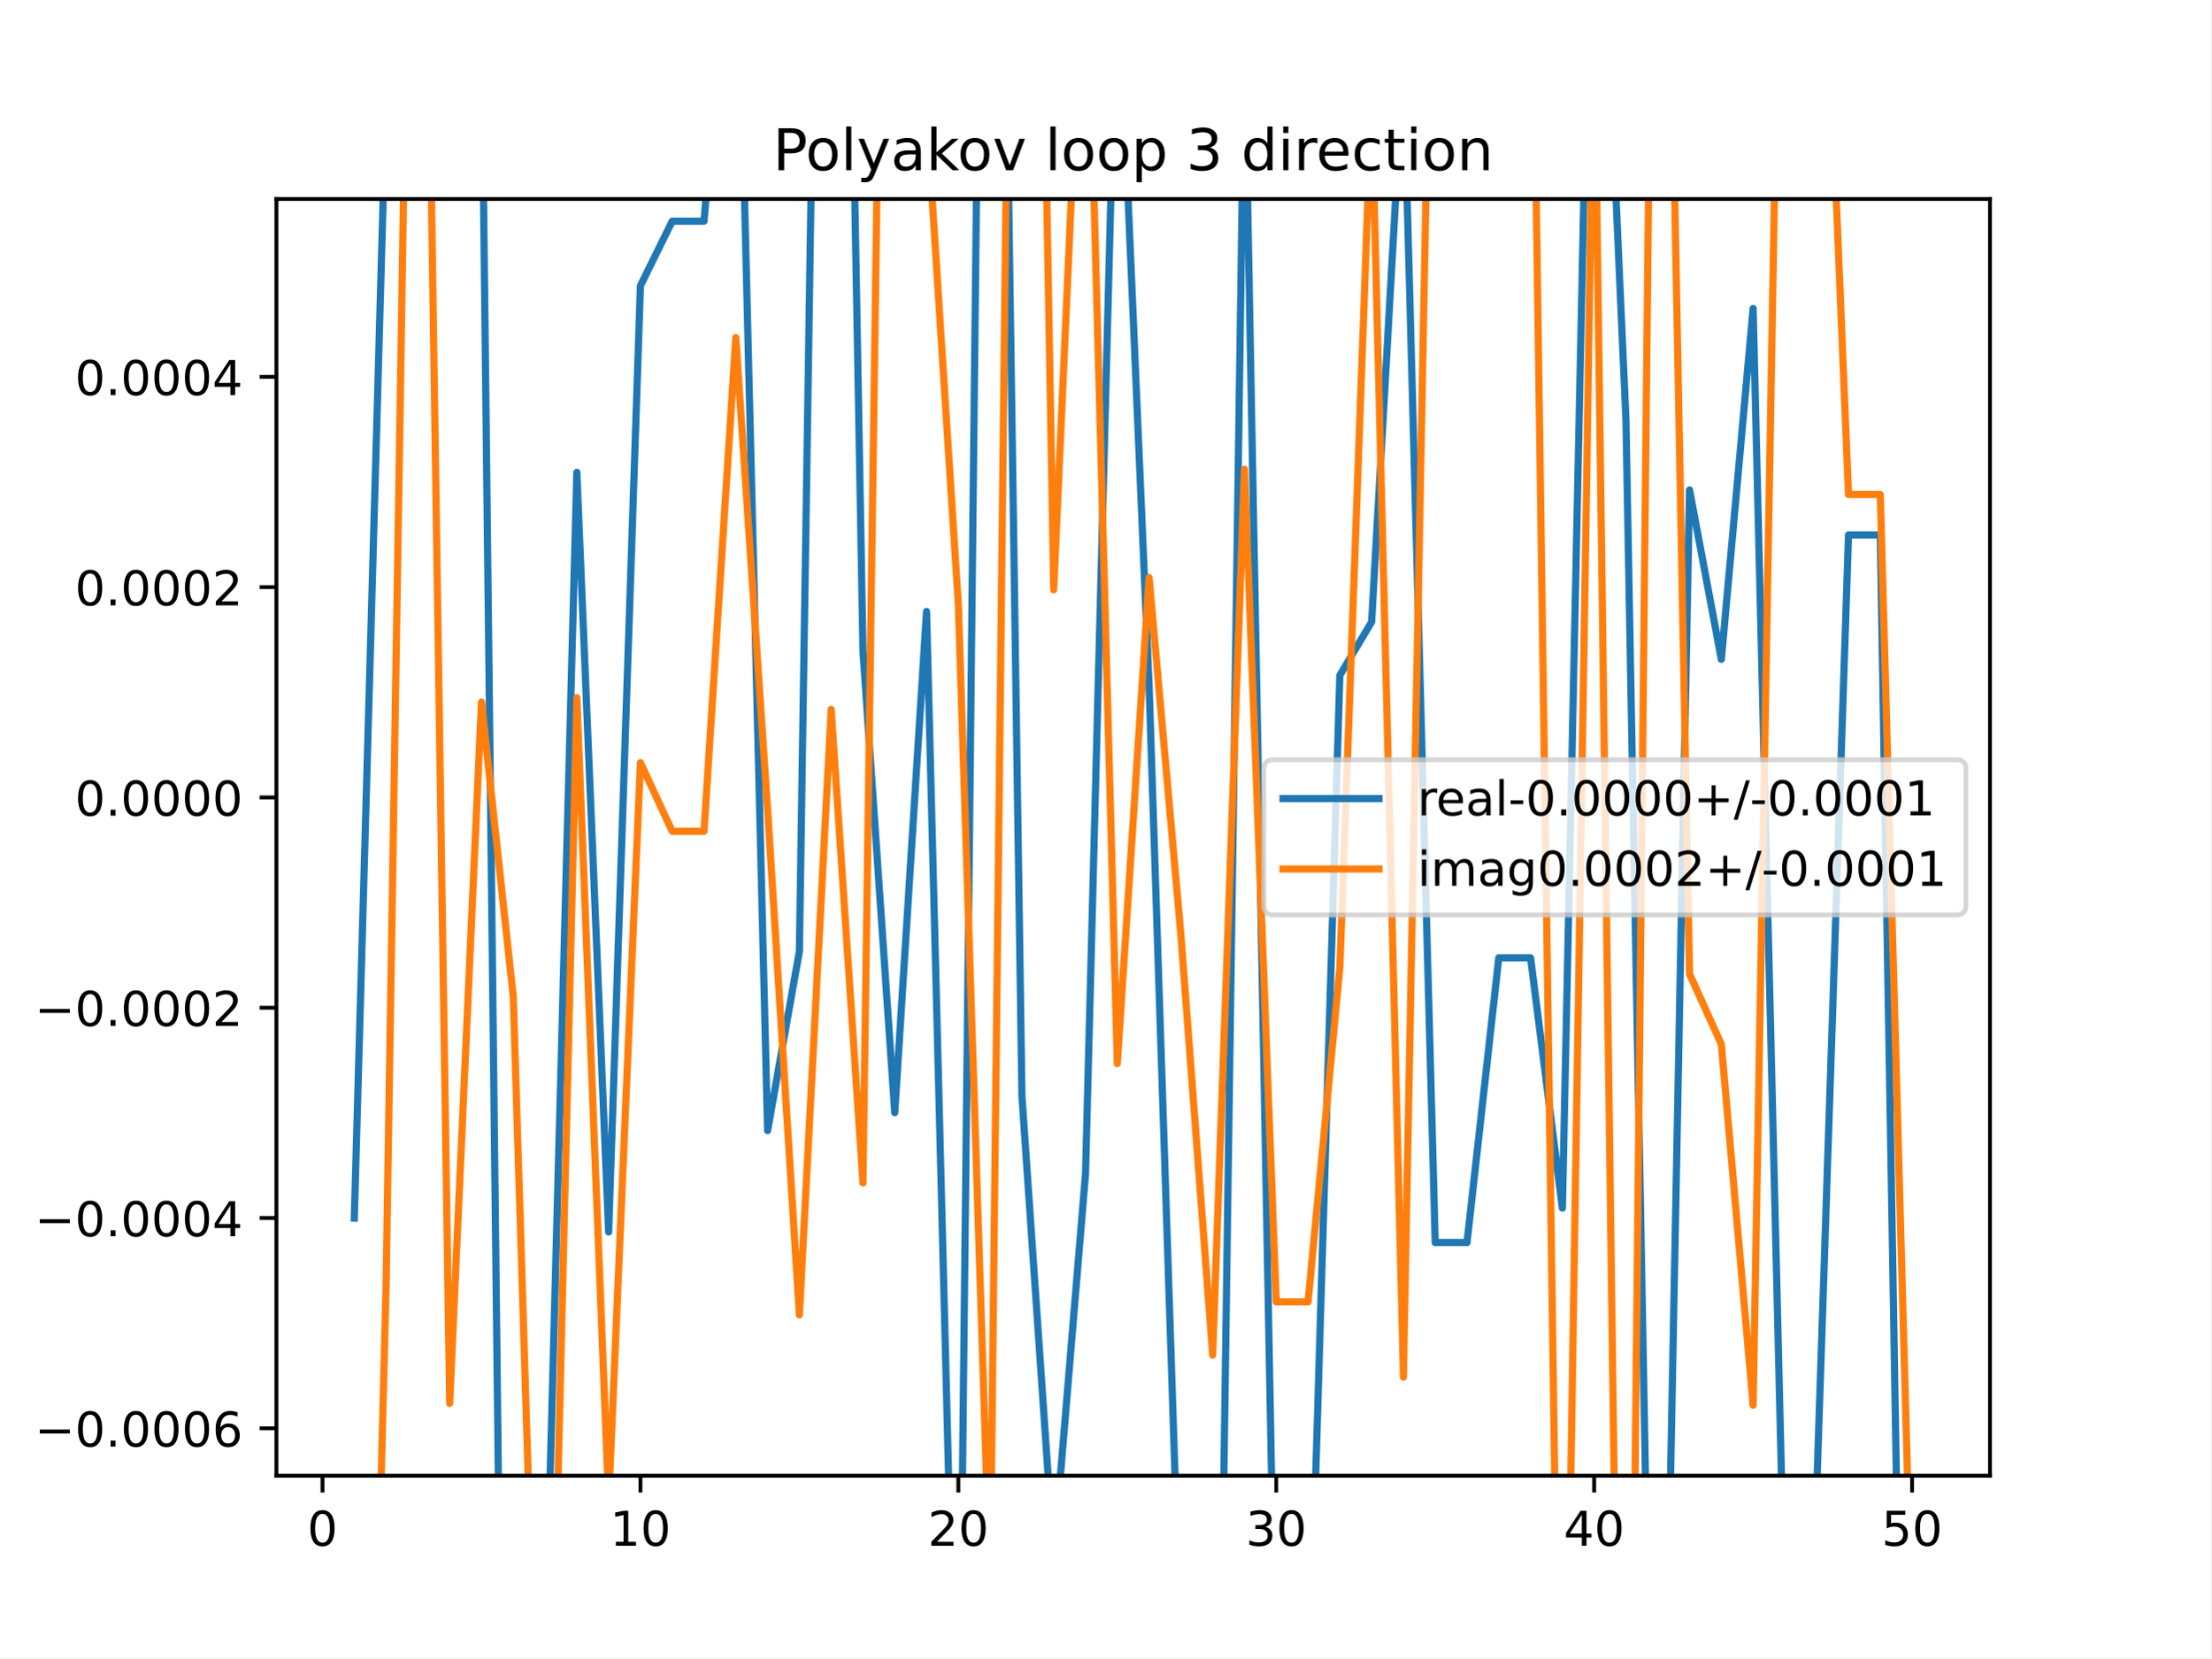
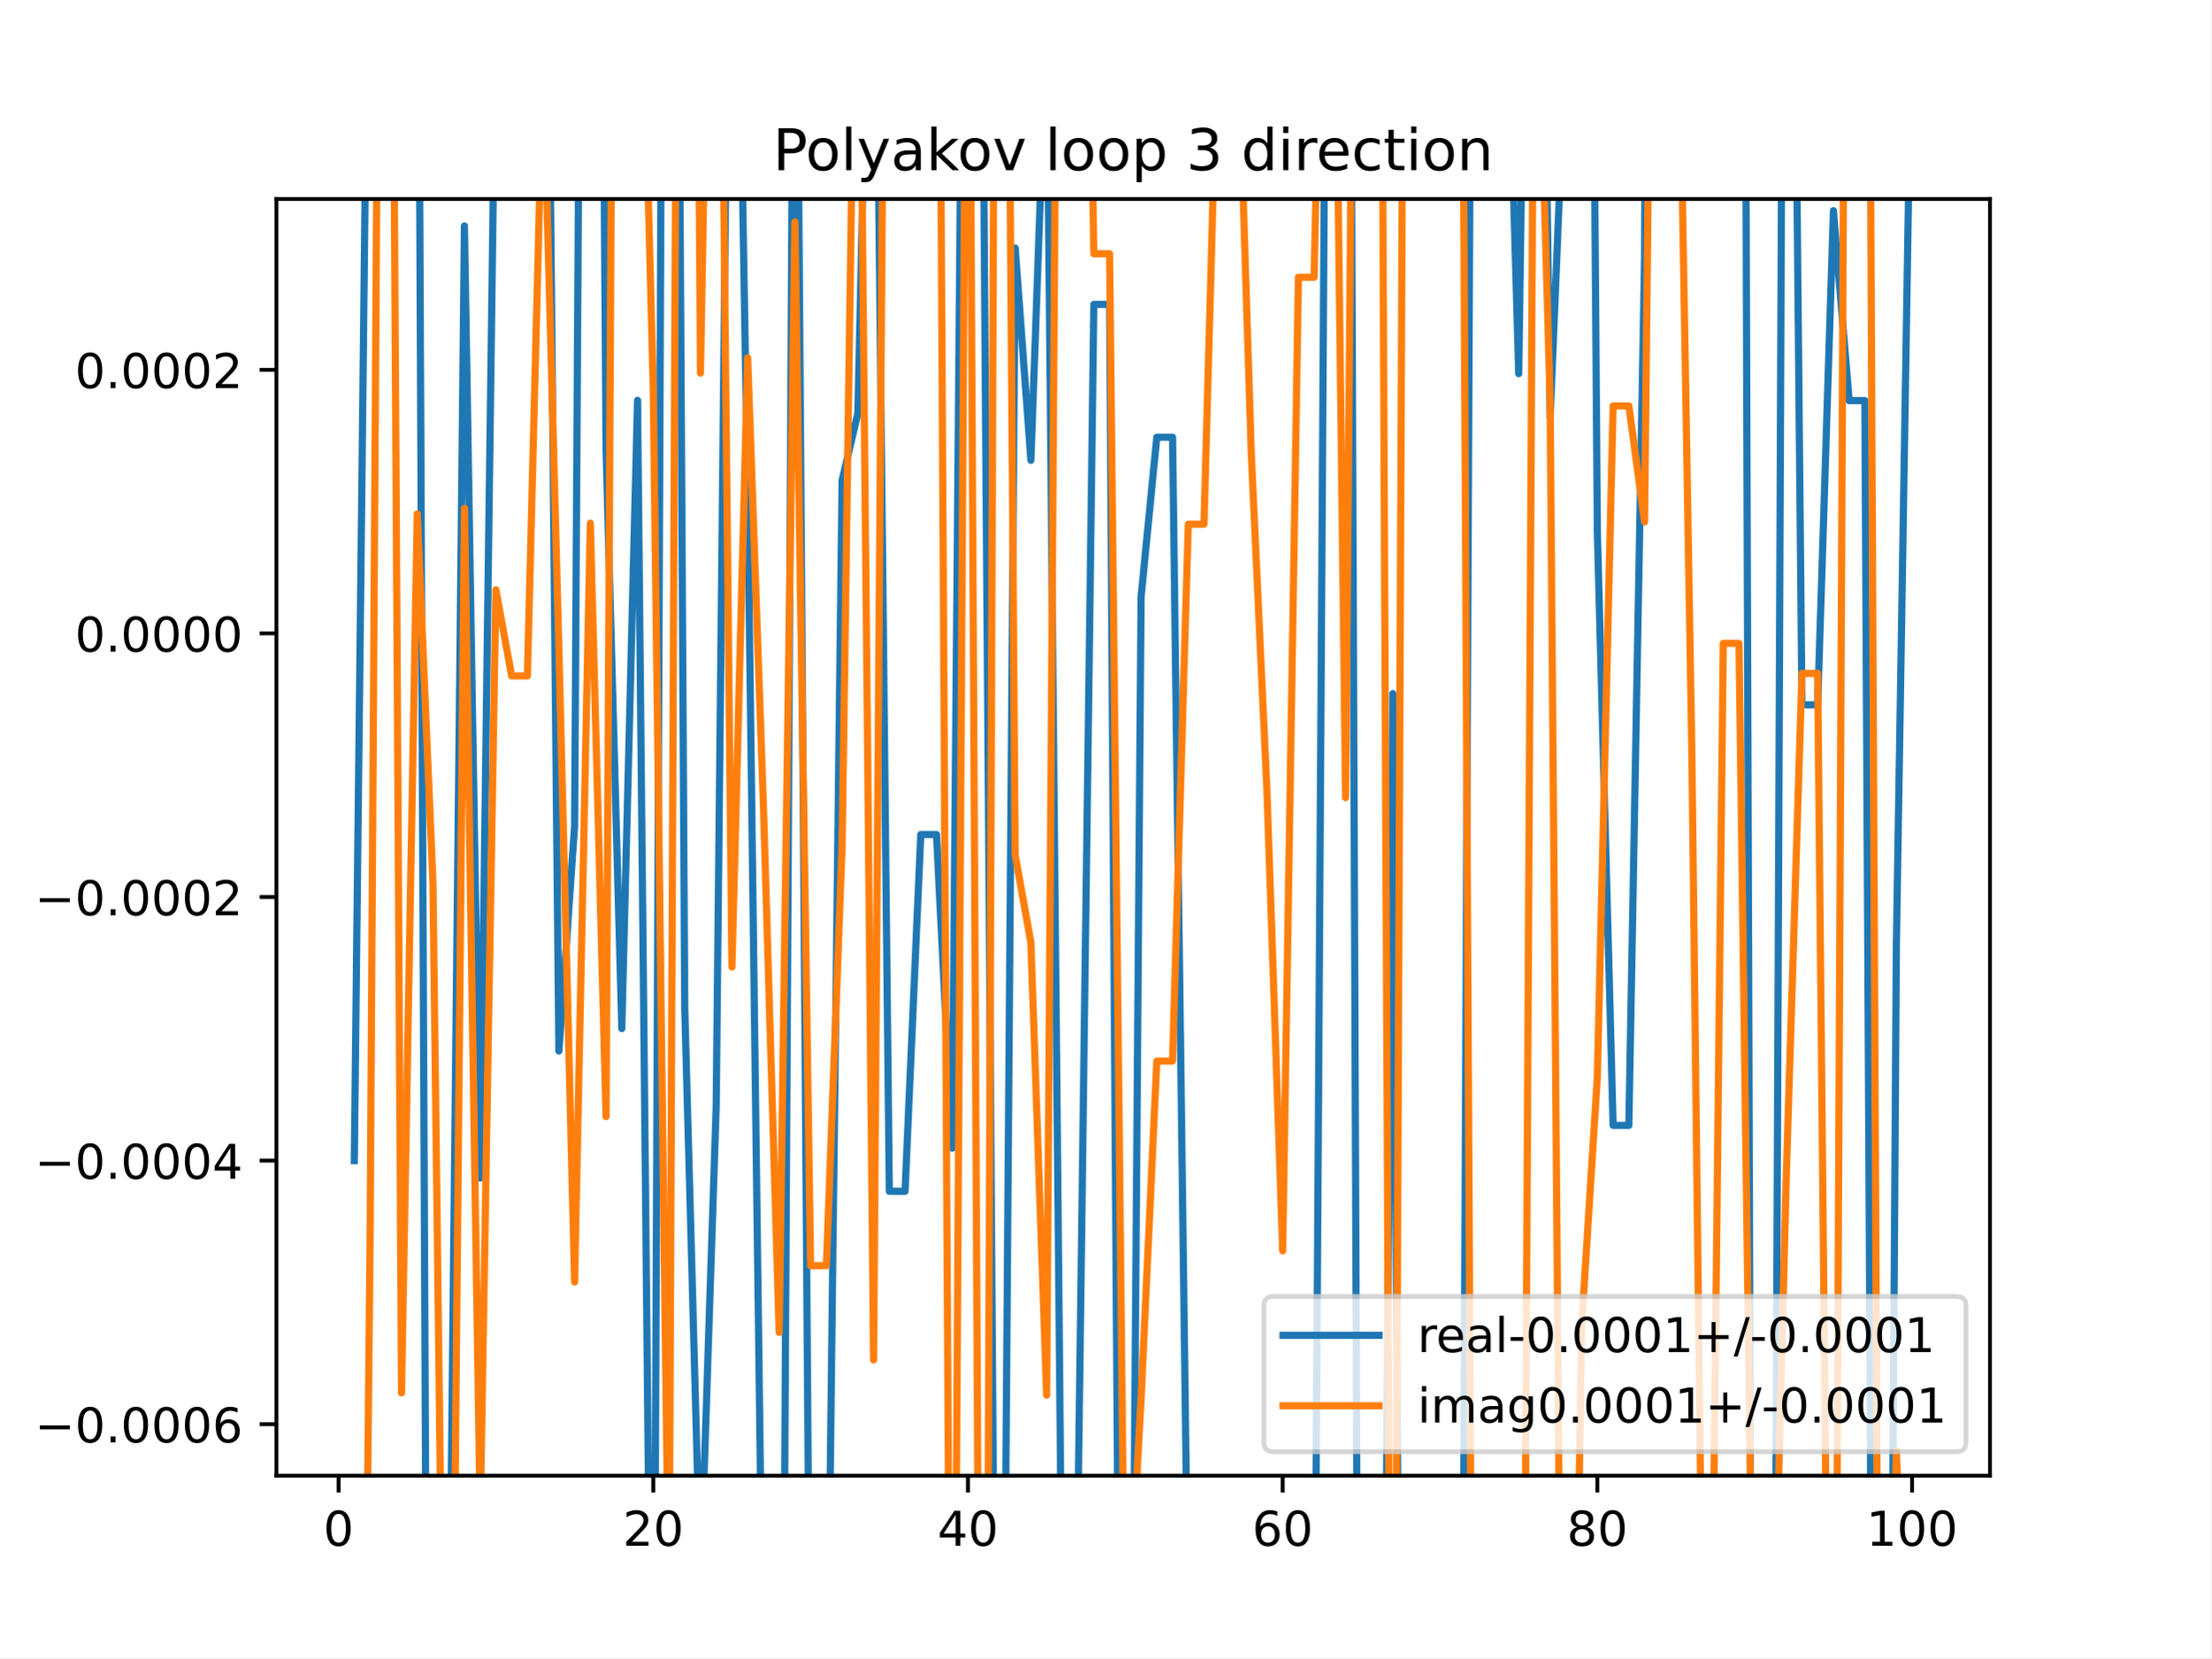
<svg xmlns="http://www.w3.org/2000/svg" xmlns:xlink="http://www.w3.org/1999/xlink" height="345.6pt" version="1.1" viewBox="0 0 460.8 345.6" width="460.8pt">
  <defs>
    <style type="text/css">
*{stroke-linecap:butt;stroke-linejoin:round;}
  </style>
  </defs>
  <g id="figure_1">
    <g id="patch_1">
      <path d="M 0 345.6  L 460.8 345.6  L 460.8 0  L 0 0  z " style="fill:#ffffff;" />
    </g>
    <g id="axes_1">
      <g id="patch_2">
        <path d="M 57.6 307.584  L 414.72 307.584  L 414.72 41.472  L 57.6 41.472  z " style="fill:#ffffff;" />
      </g>
      <g id="matplotlib.axis_1">
        <g id="xtick_1">
          <g id="line2d_1">
            <defs>
-               <path d="M 0 0  L 0 3.5  " id="m29178dfcaf" style="stroke:#000000;stroke-width:0.8;" />
-             </defs>
-             <g>
-               <use style="stroke:#000000;stroke-width:0.8;" x="67.207" xlink:href="#m29178dfcaf" y="307.584" />
+               <path d="M 0 0  L 0 3.5  " id="ma5f1adddcd" style="stroke:#000000;stroke-width:0.8;" />
+             </defs>
+             <g>
+               <use style="stroke:#000000;stroke-width:0.8;" x="70.553" xlink:href="#ma5f1adddcd" y="307.584" />
            </g>
          </g>
          <g id="text_1">
            <defs>
              <path d="M 31.781 66.406  Q 24.172 66.406 20.328 58.906  Q 16.5 51.422 16.5 36.375  Q 16.5 21.391 20.328 13.891  Q 24.172 6.391 31.781 6.391  Q 39.453 6.391 43.281 13.891  Q 47.125 21.391 47.125 36.375  Q 47.125 51.422 43.281 58.906  Q 39.453 66.406 31.781 66.406  z M 31.781 74.219  Q 44.047 74.219 50.516 64.516  Q 56.984 54.828 56.984 36.375  Q 56.984 17.969 50.516 8.266  Q 44.047 -1.422 31.781 -1.422  Q 19.531 -1.422 13.062 8.266  Q 6.594 17.969 6.594 36.375  Q 6.594 54.828 13.062 64.516  Q 19.531 74.219 31.781 74.219  z " id="DejaVuSans-48" />
            </defs>
-             <g transform="translate(64.02587 322.1824)scale(0.1 -0.1)">
+             <g transform="translate(67.37214 322.1824)scale(0.1 -0.1)">
              <use xlink:href="#DejaVuSans-48" />
            </g>
          </g>
        </g>
        <g id="xtick_2">
          <g id="line2d_2">
            <g>
-               <use style="stroke:#000000;stroke-width:0.8;" x="133.463" xlink:href="#m29178dfcaf" y="307.584" />
+               <use style="stroke:#000000;stroke-width:0.8;" x="136.14" xlink:href="#ma5f1adddcd" y="307.584" />
            </g>
          </g>
          <g id="text_2">
            <defs>
-               <path d="M 12.406 8.297  L 28.516 8.297  L 28.516 63.922  L 10.984 60.406  L 10.984 69.391  L 28.422 72.906  L 38.281 72.906  L 38.281 8.297  L 54.391 8.297  L 54.391 0  L 12.406 0  z " id="DejaVuSans-49" />
-             </defs>
-             <g transform="translate(127.1007 322.1824)scale(0.1 -0.1)">
-               <use xlink:href="#DejaVuSans-49" />
+               <path d="M 19.188 8.297  L 53.609 8.297  L 53.609 0  L 7.328 0  L 7.328 8.297  Q 12.938 14.109 22.625 23.891  Q 32.328 33.688 34.812 36.531  Q 39.547 41.844 41.422 45.531  Q 43.312 49.219 43.312 52.781  Q 43.312 58.594 39.234 62.25  Q 35.156 65.922 28.609 65.922  Q 23.969 65.922 18.812 64.312  Q 13.672 62.703 7.812 59.422  L 7.812 69.391  Q 13.766 71.781 18.938 73  Q 24.125 74.219 28.422 74.219  Q 39.75 74.219 46.484 68.547  Q 53.219 62.891 53.219 53.422  Q 53.219 48.922 51.531 44.891  Q 49.859 40.875 45.406 35.406  Q 44.188 33.984 37.641 27.219  Q 31.109 20.453 19.188 8.297  z " id="DejaVuSans-50" />
+             </defs>
+             <g transform="translate(129.7777 322.1824)scale(0.1 -0.1)">
+               <use xlink:href="#DejaVuSans-50" />
              <use x="63.623" xlink:href="#DejaVuSans-48" />
            </g>
          </g>
        </g>
        <g id="xtick_3">
          <g id="line2d_3">
            <g>
-               <use style="stroke:#000000;stroke-width:0.8;" x="199.719" xlink:href="#m29178dfcaf" y="307.584" />
+               <use style="stroke:#000000;stroke-width:0.8;" x="201.727" xlink:href="#ma5f1adddcd" y="307.584" />
            </g>
          </g>
          <g id="text_3">
            <defs>
-               <path d="M 19.188 8.297  L 53.609 8.297  L 53.609 0  L 7.328 0  L 7.328 8.297  Q 12.938 14.109 22.625 23.891  Q 32.328 33.688 34.812 36.531  Q 39.547 41.844 41.422 45.531  Q 43.312 49.219 43.312 52.781  Q 43.312 58.594 39.234 62.25  Q 35.156 65.922 28.609 65.922  Q 23.969 65.922 18.812 64.312  Q 13.672 62.703 7.812 59.422  L 7.812 69.391  Q 13.766 71.781 18.938 73  Q 24.125 74.219 28.422 74.219  Q 39.75 74.219 46.484 68.547  Q 53.219 62.891 53.219 53.422  Q 53.219 48.922 51.531 44.891  Q 49.859 40.875 45.406 35.406  Q 44.188 33.984 37.641 27.219  Q 31.109 20.453 19.188 8.297  z " id="DejaVuSans-50" />
-             </defs>
-             <g transform="translate(193.3567 322.1824)scale(0.1 -0.1)">
-               <use xlink:href="#DejaVuSans-50" />
+               <path d="M 37.797 64.312  L 12.891 25.391  L 37.797 25.391  z M 35.203 72.906  L 47.609 72.906  L 47.609 25.391  L 58.016 25.391  L 58.016 17.188  L 47.609 17.188  L 47.609 0  L 37.797 0  L 37.797 17.188  L 4.891 17.188  L 4.891 26.703  z " id="DejaVuSans-52" />
+             </defs>
+             <g transform="translate(195.3644 322.1824)scale(0.1 -0.1)">
+               <use xlink:href="#DejaVuSans-52" />
              <use x="63.623" xlink:href="#DejaVuSans-48" />
            </g>
          </g>
        </g>
        <g id="xtick_4">
          <g id="line2d_4">
            <g>
-               <use style="stroke:#000000;stroke-width:0.8;" x="265.975" xlink:href="#m29178dfcaf" y="307.584" />
+               <use style="stroke:#000000;stroke-width:0.8;" x="267.314" xlink:href="#ma5f1adddcd" y="307.584" />
            </g>
          </g>
          <g id="text_4">
            <defs>
-               <path d="M 40.578 39.312  Q 47.656 37.797 51.625 33  Q 55.609 28.219 55.609 21.188  Q 55.609 10.406 48.188 4.484  Q 40.766 -1.422 27.094 -1.422  Q 22.516 -1.422 17.656 -0.516  Q 12.797 0.391 7.625 2.203  L 7.625 11.719  Q 11.719 9.328 16.594 8.109  Q 21.484 6.891 26.812 6.891  Q 36.078 6.891 40.938 10.547  Q 45.797 14.203 45.797 21.188  Q 45.797 27.641 41.281 31.266  Q 36.766 34.906 28.719 34.906  L 20.219 34.906  L 20.219 43.016  L 29.109 43.016  Q 36.375 43.016 40.234 45.922  Q 44.094 48.828 44.094 54.297  Q 44.094 59.906 40.109 62.906  Q 36.141 65.922 28.719 65.922  Q 24.656 65.922 20.016 65.031  Q 15.375 64.156 9.812 62.312  L 9.812 71.094  Q 15.438 72.656 20.344 73.438  Q 25.25 74.219 29.594 74.219  Q 40.828 74.219 47.359 69.109  Q 53.906 64.016 53.906 55.328  Q 53.906 49.266 50.438 45.094  Q 46.969 40.922 40.578 39.312  z " id="DejaVuSans-51" />
-             </defs>
-             <g transform="translate(259.6127 322.1824)scale(0.1 -0.1)">
-               <use xlink:href="#DejaVuSans-51" />
+               <path d="M 33.016 40.375  Q 26.375 40.375 22.484 35.828  Q 18.609 31.297 18.609 23.391  Q 18.609 15.531 22.484 10.953  Q 26.375 6.391 33.016 6.391  Q 39.656 6.391 43.531 10.953  Q 47.406 15.531 47.406 23.391  Q 47.406 31.297 43.531 35.828  Q 39.656 40.375 33.016 40.375  z M 52.594 71.297  L 52.594 62.312  Q 48.875 64.062 45.094 64.984  Q 41.312 65.922 37.594 65.922  Q 27.828 65.922 22.672 59.328  Q 17.531 52.734 16.797 39.406  Q 19.672 43.656 24.016 45.922  Q 28.375 48.188 33.594 48.188  Q 44.578 48.188 50.953 41.516  Q 57.328 34.859 57.328 23.391  Q 57.328 12.156 50.688 5.359  Q 44.047 -1.422 33.016 -1.422  Q 20.359 -1.422 13.672 8.266  Q 6.984 17.969 6.984 36.375  Q 6.984 53.656 15.188 63.938  Q 23.391 74.219 37.203 74.219  Q 40.922 74.219 44.703 73.484  Q 48.484 72.75 52.594 71.297  z " id="DejaVuSans-54" />
+             </defs>
+             <g transform="translate(260.9512 322.1824)scale(0.1 -0.1)">
+               <use xlink:href="#DejaVuSans-54" />
              <use x="63.623" xlink:href="#DejaVuSans-48" />
            </g>
          </g>
        </g>
        <g id="xtick_5">
          <g id="line2d_5">
            <g>
-               <use style="stroke:#000000;stroke-width:0.8;" x="332.231" xlink:href="#m29178dfcaf" y="307.584" />
+               <use style="stroke:#000000;stroke-width:0.8;" x="332.9" xlink:href="#ma5f1adddcd" y="307.584" />
            </g>
          </g>
          <g id="text_5">
            <defs>
-               <path d="M 37.797 64.312  L 12.891 25.391  L 37.797 25.391  z M 35.203 72.906  L 47.609 72.906  L 47.609 25.391  L 58.016 25.391  L 58.016 17.188  L 47.609 17.188  L 47.609 0  L 37.797 0  L 37.797 17.188  L 4.891 17.188  L 4.891 26.703  z " id="DejaVuSans-52" />
-             </defs>
-             <g transform="translate(325.8687 322.1824)scale(0.1 -0.1)">
-               <use xlink:href="#DejaVuSans-52" />
+               <path d="M 31.781 34.625  Q 24.75 34.625 20.719 30.859  Q 16.703 27.094 16.703 20.516  Q 16.703 13.922 20.719 10.156  Q 24.75 6.391 31.781 6.391  Q 38.812 6.391 42.859 10.172  Q 46.922 13.969 46.922 20.516  Q 46.922 27.094 42.891 30.859  Q 38.875 34.625 31.781 34.625  z M 21.922 38.812  Q 15.578 40.375 12.031 44.719  Q 8.5 49.078 8.5 55.328  Q 8.5 64.062 14.719 69.141  Q 20.953 74.219 31.781 74.219  Q 42.672 74.219 48.875 69.141  Q 55.078 64.062 55.078 55.328  Q 55.078 49.078 51.531 44.719  Q 48 40.375 41.703 38.812  Q 48.828 37.156 52.797 32.312  Q 56.781 27.484 56.781 20.516  Q 56.781 9.906 50.312 4.234  Q 43.844 -1.422 31.781 -1.422  Q 19.734 -1.422 13.25 4.234  Q 6.781 9.906 6.781 20.516  Q 6.781 27.484 10.781 32.312  Q 14.797 37.156 21.922 38.812  z M 18.312 54.391  Q 18.312 48.734 21.844 45.562  Q 25.391 42.391 31.781 42.391  Q 38.141 42.391 41.719 45.562  Q 45.312 48.734 45.312 54.391  Q 45.312 60.062 41.719 63.234  Q 38.141 66.406 31.781 66.406  Q 25.391 66.406 21.844 63.234  Q 18.312 60.062 18.312 54.391  z " id="DejaVuSans-56" />
+             </defs>
+             <g transform="translate(326.538 322.1824)scale(0.1 -0.1)">
+               <use xlink:href="#DejaVuSans-56" />
              <use x="63.623" xlink:href="#DejaVuSans-48" />
            </g>
          </g>
        </g>
        <g id="xtick_6">
          <g id="line2d_6">
            <g>
-               <use style="stroke:#000000;stroke-width:0.8;" x="398.487" xlink:href="#m29178dfcaf" y="307.584" />
+               <use style="stroke:#000000;stroke-width:0.8;" x="398.487" xlink:href="#ma5f1adddcd" y="307.584" />
            </g>
          </g>
          <g id="text_6">
            <defs>
-               <path d="M 10.797 72.906  L 49.516 72.906  L 49.516 64.594  L 19.828 64.594  L 19.828 46.734  Q 21.969 47.469 24.109 47.828  Q 26.266 48.188 28.422 48.188  Q 40.625 48.188 47.75 41.5  Q 54.891 34.812 54.891 23.391  Q 54.891 11.625 47.562 5.094  Q 40.234 -1.422 26.906 -1.422  Q 22.312 -1.422 17.547 -0.641  Q 12.797 0.141 7.719 1.703  L 7.719 11.625  Q 12.109 9.234 16.797 8.062  Q 21.484 6.891 26.703 6.891  Q 35.156 6.891 40.078 11.328  Q 45.016 15.766 45.016 23.391  Q 45.016 31 40.078 35.438  Q 35.156 39.891 26.703 39.891  Q 22.75 39.891 18.812 39.016  Q 14.891 38.141 10.797 36.281  z " id="DejaVuSans-53" />
-             </defs>
-             <g transform="translate(392.1248 322.1824)scale(0.1 -0.1)">
-               <use xlink:href="#DejaVuSans-53" />
-               <use x="63.623" xlink:href="#DejaVuSans-48" />
+               <path d="M 12.406 8.297  L 28.516 8.297  L 28.516 63.922  L 10.984 60.406  L 10.984 69.391  L 28.422 72.906  L 38.281 72.906  L 38.281 8.297  L 54.391 8.297  L 54.391 0  L 12.406 0  z " id="DejaVuSans-49" />
+             </defs>
+             <g transform="translate(388.9435 322.1824)scale(0.1 -0.1)">
+               <use xlink:href="#DejaVuSans-49" />
+               <use x="63.623" xlink:href="#DejaVuSans-48" />
+               <use x="127.246" xlink:href="#DejaVuSans-48" />
            </g>
          </g>
        </g>
      </g>
      <g id="matplotlib.axis_2">
        <g id="ytick_1">
          <g id="line2d_7">
            <defs>
-               <path d="M 0 0  L -3.5 0  " id="mdda8cbaf8e" style="stroke:#000000;stroke-width:0.8;" />
-             </defs>
-             <g>
-               <use style="stroke:#000000;stroke-width:0.8;" x="57.6" xlink:href="#mdda8cbaf8e" y="297.709" />
+               <path d="M 0 0  L -3.5 0  " id="mc74e498255" style="stroke:#000000;stroke-width:0.8;" />
+             </defs>
+             <g>
+               <use style="stroke:#000000;stroke-width:0.8;" x="57.6" xlink:href="#mc74e498255" y="296.847" />
            </g>
          </g>
          <g id="text_7">
            <defs>
              <path d="M 10.594 35.5  L 73.188 35.5  L 73.188 27.203  L 10.594 27.203  z " id="DejaVuSans-8722" />
              <path d="M 10.688 12.406  L 21 12.406  L 21 0  L 10.688 0  z " id="DejaVuSans-46" />
-               <path d="M 33.016 40.375  Q 26.375 40.375 22.484 35.828  Q 18.609 31.297 18.609 23.391  Q 18.609 15.531 22.484 10.953  Q 26.375 6.391 33.016 6.391  Q 39.656 6.391 43.531 10.953  Q 47.406 15.531 47.406 23.391  Q 47.406 31.297 43.531 35.828  Q 39.656 40.375 33.016 40.375  z M 52.594 71.297  L 52.594 62.312  Q 48.875 64.062 45.094 64.984  Q 41.312 65.922 37.594 65.922  Q 27.828 65.922 22.672 59.328  Q 17.531 52.734 16.797 39.406  Q 19.672 43.656 24.016 45.922  Q 28.375 48.188 33.594 48.188  Q 44.578 48.188 50.953 41.516  Q 57.328 34.859 57.328 23.391  Q 57.328 12.156 50.688 5.359  Q 44.047 -1.422 33.016 -1.422  Q 20.359 -1.422 13.672 8.266  Q 6.984 17.969 6.984 36.375  Q 6.984 53.656 15.188 63.938  Q 23.391 74.219 37.203 74.219  Q 40.922 74.219 44.703 73.484  Q 48.484 72.75 52.594 71.297  z " id="DejaVuSans-54" />
-             </defs>
-             <g transform="translate(7.229687 301.5083)scale(0.1 -0.1)">
+             </defs>
+             <g transform="translate(7.229687 300.6464)scale(0.1 -0.1)">
              <use xlink:href="#DejaVuSans-8722" />
              <use x="83.789" xlink:href="#DejaVuSans-48" />
              <use x="147.412" xlink:href="#DejaVuSans-46" />
              <use x="179.199" xlink:href="#DejaVuSans-48" />
              <use x="242.822" xlink:href="#DejaVuSans-48" />
              <use x="306.445" xlink:href="#DejaVuSans-48" />
              <use x="370.068" xlink:href="#DejaVuSans-54" />
            </g>
          </g>
        </g>
        <g id="ytick_2">
          <g id="line2d_8">
            <g>
-               <use style="stroke:#000000;stroke-width:0.8;" x="57.6" xlink:href="#mdda8cbaf8e" y="253.875" />
+               <use style="stroke:#000000;stroke-width:0.8;" x="57.6" xlink:href="#mc74e498255" y="241.905" />
            </g>
          </g>
          <g id="text_8">
-             <g transform="translate(7.229687 257.6742)scale(0.1 -0.1)">
+             <g transform="translate(7.229687 245.7041)scale(0.1 -0.1)">
              <use xlink:href="#DejaVuSans-8722" />
              <use x="83.789" xlink:href="#DejaVuSans-48" />
              <use x="147.412" xlink:href="#DejaVuSans-46" />
              <use x="179.199" xlink:href="#DejaVuSans-48" />
              <use x="242.822" xlink:href="#DejaVuSans-48" />
              <use x="306.445" xlink:href="#DejaVuSans-48" />
              <use x="370.068" xlink:href="#DejaVuSans-52" />
            </g>
          </g>
        </g>
        <g id="ytick_3">
          <g id="line2d_9">
            <g>
-               <use style="stroke:#000000;stroke-width:0.8;" x="57.6" xlink:href="#mdda8cbaf8e" y="210.041" />
+               <use style="stroke:#000000;stroke-width:0.8;" x="57.6" xlink:href="#mc74e498255" y="186.963" />
            </g>
          </g>
          <g id="text_9">
-             <g transform="translate(7.229687 213.84)scale(0.1 -0.1)">
+             <g transform="translate(7.229687 190.7617)scale(0.1 -0.1)">
              <use xlink:href="#DejaVuSans-8722" />
              <use x="83.789" xlink:href="#DejaVuSans-48" />
              <use x="147.412" xlink:href="#DejaVuSans-46" />
              <use x="179.199" xlink:href="#DejaVuSans-48" />
              <use x="242.822" xlink:href="#DejaVuSans-48" />
              <use x="306.445" xlink:href="#DejaVuSans-48" />
              <use x="370.068" xlink:href="#DejaVuSans-50" />
            </g>
          </g>
        </g>
        <g id="ytick_4">
          <g id="line2d_10">
            <g>
-               <use style="stroke:#000000;stroke-width:0.8;" x="57.6" xlink:href="#mdda8cbaf8e" y="166.207" />
+               <use style="stroke:#000000;stroke-width:0.8;" x="57.6" xlink:href="#mc74e498255" y="132.02" />
            </g>
          </g>
          <g id="text_10">
-             <g transform="translate(15.60938 170.0059)scale(0.1 -0.1)">
+             <g transform="translate(15.60938 135.8194)scale(0.1 -0.1)">
              <use xlink:href="#DejaVuSans-48" />
              <use x="63.623" xlink:href="#DejaVuSans-46" />
              <use x="95.41" xlink:href="#DejaVuSans-48" />
              <use x="159.033" xlink:href="#DejaVuSans-48" />
              <use x="222.656" xlink:href="#DejaVuSans-48" />
              <use x="286.279" xlink:href="#DejaVuSans-48" />
            </g>
          </g>
        </g>
        <g id="ytick_5">
          <g id="line2d_11">
            <g>
-               <use style="stroke:#000000;stroke-width:0.8;" x="57.6" xlink:href="#mdda8cbaf8e" y="122.373" />
+               <use style="stroke:#000000;stroke-width:0.8;" x="57.6" xlink:href="#mc74e498255" y="77.078" />
            </g>
          </g>
          <g id="text_11">
-             <g transform="translate(15.60938 126.1717)scale(0.1 -0.1)">
+             <g transform="translate(15.60938 80.87708)scale(0.1 -0.1)">
              <use xlink:href="#DejaVuSans-48" />
              <use x="63.623" xlink:href="#DejaVuSans-46" />
              <use x="95.41" xlink:href="#DejaVuSans-48" />
              <use x="159.033" xlink:href="#DejaVuSans-48" />
              <use x="222.656" xlink:href="#DejaVuSans-48" />
              <use x="286.279" xlink:href="#DejaVuSans-50" />
            </g>
          </g>
        </g>
-         <g id="ytick_6">
-           <g id="line2d_12">
-             <g>
-               <use style="stroke:#000000;stroke-width:0.8;" x="57.6" xlink:href="#mdda8cbaf8e" y="78.538" />
-             </g>
-           </g>
-           <g id="text_12">
-             <g transform="translate(15.60938 82.33759)scale(0.1 -0.1)">
-               <use xlink:href="#DejaVuSans-48" />
-               <use x="63.623" xlink:href="#DejaVuSans-46" />
-               <use x="95.41" xlink:href="#DejaVuSans-48" />
-               <use x="159.033" xlink:href="#DejaVuSans-48" />
-               <use x="222.656" xlink:href="#DejaVuSans-48" />
-               <use x="286.279" xlink:href="#DejaVuSans-52" />
-             </g>
-           </g>
-         </g>
+       </g>
+       <g id="line2d_12">
+         <path clip-path="url(#p04070684d7)" d="M 73.833 241.915  L 76.548 -1  M 87.27 -1  L 88.864 346.6  M 93.637 346.6  L 96.788 47.089  L 100.067 245.54  L 103.338 -1  M 114.312 -1  L 116.464 219.066  L 119.743 172.221  L 120.795 -1  M 125.629 -1  L 126.302 93.776  L 129.581 214.387  L 132.861 83.437  L 135.512 346.6  M 136.409 346.6  L 137.904 -1  M 141.47 -1  L 142.699 210.011  L 145.978 330.264  L 149.258 230.39  L 151.627 -1  M 154.049 -1  L 155.816 102.851  L 158.976 346.6  M 163.317 346.6  L 165.279 -1  M 166.147 -1  L 168.721 346.6  M 172.555 346.6  L 175.492 100.115  L 178.772 86.164  L 180.72 -1  M 182.683 -1  L 185.33 248.309  L 188.61 248.309  L 191.889 173.933  L 195.168 173.933  L 198.448 239.321  L 200.461 -1  M 204.397 -1  L 205.006 33.491  L 207.29 346.6  M 209.324 346.6  L 211.565 51.695  L 214.844 95.944  L 218.124 4.294  L 221.403 346.6  M 221.407 346.6  L 224.682 312.677  L 227.962 63.442  L 231.241 63.442  L 233.148 346.6  M 236.089 346.6  L 237.8 124.426  L 241.079 91.132  L 244.358 91.132  L 247.638 340.389  L 250.917 340.389  L 251.02 346.6  M 274.041 346.6  L 276.227 -1  M 281.534 -1  L 282.902 346.6  M 288.643 346.6  L 290.269 144.573  L 291.532 346.6  M 304.886 346.6  L 306.504 -1  M 314.23 -1  L 316.504 77.879  L 317.646 -1  M 321.837 -1  L 323.062 87.124  L 326.342 7.758  L 326.432 -1  M 332.032 -1  L 332.9 110.942  L 336.18 234.568  L 339.459 234.568  L 342.739 53.937  L 342.995 -1  M 349.181 -1  L 349.297 22.737  L 349.605 -1  M 363.749 -1  L 364.91 346.6  M 369.966 346.6  L 371.436 -1  M 374.11 -1  L 375.532 146.898  L 378.811 146.898  L 382.091 43.912  L 385.37 83.5  L 388.649 83.5  L 390.045 346.6  M 394.237 346.6  L 395.208 197.186  L 398.42 -1  " style="fill:none;stroke:#1f77b4;stroke-linecap:square;stroke-width:1.5;" />
      </g>
      <g id="line2d_13">
-         <path clip-path="url(#p4c36c1d4ad)" d="M 73.833 253.883  L 80.458 19.842  L 87.084 38.058  L 89.897 -1  M 99.714 -1  L 100.335 4.477  L 104.308 346.6  M 113.6 346.6  L 120.212 98.447  L 126.838 256.775  L 133.463 59.557  L 140.089 46.102  L 146.714 46.102  L 150.714 -1  M 154.106 -1  L 159.966 235.654  L 166.591 198.28  L 169.656 -1  M 177.383 -1  L 179.842 135.695  L 186.468 231.921  L 193.094 127.446  L 198.684 346.6  M 200.161 346.6  L 203.948 -1  M 209.588 -1  L 212.97 228.429  L 219.596 324.369  L 226.222 244.688  L 232.593 -1  M 233.269 -1  L 239.473 142.935  L 246.098 344.756  L 246.196 346.6  M 254.496 346.6  L 259.35 6.972  L 265.719 346.6  M 273.014 346.6  L 279.226 140.752  L 285.852 129.622  L 292.478 12.604  L 299.103 258.985  L 305.729 258.985  L 312.354 199.646  L 318.98 199.646  L 325.606 251.813  L 330.969 -1  M 334.893 -1  L 338.857 87.598  L 343.64 346.6  M 347.403 346.6  L 352.108 102.121  L 358.734 137.424  L 365.359 64.304  L 371.985 337.434  L 378.61 310.339  L 385.236 111.494  L 391.862 111.494  L 395.872 346.6  " style="fill:none;stroke:#1f77b4;stroke-linecap:square;stroke-width:1.5;" />
-       </g>
-       <g id="line2d_14">
-         <path clip-path="url(#p4c36c1d4ad)" d="M 78.458 346.6  L 80.458 267.929  L 84.757 -1  M 89.281 -1  L 93.71 292.501  L 100.335 146.335  L 106.961 207.762  L 111.287 346.6  M 115.364 346.6  L 120.212 145.428  L 126.838 313.09  L 133.463 158.964  L 140.089 173.278  L 146.714 173.278  L 153.34 70.358  L 159.966 168.663  L 166.591 274.062  L 173.217 147.875  L 179.842 246.563  L 183.33 -1  M 192.442 -1  L 193.094 23.283  L 199.719 125.98  L 206.345 331.705  L 210.122 -1  M 217.406 -1  L 219.596 122.917  L 225.156 -1  M 226.86 -1  L 232.847 221.681  L 239.473 120.371  L 246.098 194.805  L 252.724 282.446  L 259.35 97.798  L 265.975 271.355  L 272.601 271.355  L 279.226 201.667  L 285.852 20.048  L 292.478 287.033  L 297.961 -1  M 319.548 -1  L 324.565 346.6  M 326.75 346.6  L 332.231 1.149  L 336.913 346.6  M 340.355 346.6  L 343.985 -1  M 348.217 -1  L 352.108 203.018  L 358.734 217.665  L 365.359 292.883  L 370.539 -1  M 380.926 -1  L 385.236 103.075  L 391.862 103.075  L 398.487 342.145  " style="fill:none;stroke:#ff7f0e;stroke-linecap:square;stroke-width:1.5;" />
+         <path clip-path="url(#p04070684d7)" d="M 76.238 346.6  L 77.112 259.52  L 78.756 -1  M 81.935 -1  L 83.671 290.319  L 86.95 107.113  L 90.229 184.106  L 92.229 346.6  M 94.498 346.6  L 96.788 105.976  L 100.067 316.126  L 103.347 122.942  L 106.626 140.884  L 109.905 140.884  L 113.185 11.882  L 116.464 135.099  L 119.743 267.207  L 123.023 109.043  L 126.302 232.74  L 127.602 -1  M 134.036 -1  L 136.14 81.6  L 139.42 339.458  L 140.946 -1  M 145.428 -1  L 145.978 77.76  L 147.374 -1  M 150.386 -1  L 152.537 201.553  L 155.816 74.569  L 159.096 167.865  L 162.375 277.716  L 165.654 46.276  L 168.934 263.814  L 172.213 263.814  L 175.492 176.467  L 178.049 -1  M 179.263 -1  L 182.051 283.466  L 184.19 -1  M 195.886 -1  L 197.867 346.6  M 199.086 346.6  L 201.264 -1  M 202.122 -1  L 203.982 346.6  M 205.795 346.6  L 207.229 -1  M 210.216 -1  L 211.565 178.16  L 214.844 196.519  L 218.124 290.798  L 220.154 -1  M 227.08 -1  L 227.962 52.89  L 231.241 52.89  L 234.455 346.6  M 234.84 346.6  L 237.8 291.618  L 241.079 221.159  L 244.358 221.159  L 247.638 109.253  L 250.917 109.253  L 253.945 -1  M 257.764 -1  L 260.755 94.156  L 264.034 164.842  L 267.314 260.714  L 270.593 57.785  L 273.872 57.785  L 275.1 -1  M 278.365 -1  L 280.431 166.234  L 281.859 -1  M 287.998 -1  L 289.614 346.6  M 290.879 346.6  L 292.385 -1  M 304.822 -1  L 306.666 344.14  L 309.945 344.14  L 313.224 344.14  L 313.26 346.6  M 317.72 346.6  L 319.612 -1  M 320.669 -1  L 323.062 84.097  L 325.195 346.6  M 328.53 346.6  L 329.621 276.278  L 332.9 224.338  L 336.18 84.613  L 339.459 84.613  L 342.739 108.79  L 343.899 -1  M 349.905 -1  L 352.577 155.989  L 354.849 346.6  M 356.788 346.6  L 359.135 134.092  L 362.415 134.092  L 365.296 346.6  M 369.713 346.6  L 372.253 245.638  L 375.532 140.36  L 378.811 140.36  L 380.859 346.6  M 382.69 346.6  L 384.37 -1  M 389.662 -1  L 391.364 346.6  M 394.299 346.6  L 395.208 302.375  L 396.924 346.6  " style="fill:none;stroke:#ff7f0e;stroke-linecap:square;stroke-width:1.5;" />
      </g>
      <g id="patch_3">
        <path d="M 57.6 307.584  L 57.6 41.472  " style="fill:none;stroke:#000000;stroke-linecap:square;stroke-linejoin:miter;stroke-width:0.8;" />
      </g>
      <g id="patch_4">
        <path d="M 414.72 307.584  L 414.72 41.472  " style="fill:none;stroke:#000000;stroke-linecap:square;stroke-linejoin:miter;stroke-width:0.8;" />
      </g>
      <g id="patch_5">
        <path d="M 57.6 307.584  L 414.72 307.584  " style="fill:none;stroke:#000000;stroke-linecap:square;stroke-linejoin:miter;stroke-width:0.8;" />
      </g>
      <g id="patch_6">
        <path d="M 57.6 41.472  L 414.72 41.472  " style="fill:none;stroke:#000000;stroke-linecap:square;stroke-linejoin:miter;stroke-width:0.8;" />
      </g>
-       <g id="text_13">
+       <g id="text_12">
        <defs>
          <path d="M 19.672 64.797  L 19.672 37.406  L 32.078 37.406  Q 38.969 37.406 42.719 40.969  Q 46.484 44.531 46.484 51.125  Q 46.484 57.672 42.719 61.234  Q 38.969 64.797 32.078 64.797  z M 9.812 72.906  L 32.078 72.906  Q 44.344 72.906 50.609 67.359  Q 56.891 61.812 56.891 51.125  Q 56.891 40.328 50.609 34.812  Q 44.344 29.297 32.078 29.297  L 19.672 29.297  L 19.672 0  L 9.812 0  z " id="DejaVuSans-80" />
          <path d="M 30.609 48.391  Q 23.391 48.391 19.188 42.75  Q 14.984 37.109 14.984 27.297  Q 14.984 17.484 19.156 11.844  Q 23.344 6.203 30.609 6.203  Q 37.797 6.203 41.984 11.859  Q 46.188 17.531 46.188 27.297  Q 46.188 37.016 41.984 42.703  Q 37.797 48.391 30.609 48.391  z M 30.609 56  Q 42.328 56 49.016 48.375  Q 55.719 40.766 55.719 27.297  Q 55.719 13.875 49.016 6.219  Q 42.328 -1.422 30.609 -1.422  Q 18.844 -1.422 12.172 6.219  Q 5.516 13.875 5.516 27.297  Q 5.516 40.766 12.172 48.375  Q 18.844 56 30.609 56  z " id="DejaVuSans-111" />
          <path d="M 9.422 75.984  L 18.406 75.984  L 18.406 0  L 9.422 0  z " id="DejaVuSans-108" />
          <path d="M 32.172 -5.078  Q 28.375 -14.844 24.75 -17.812  Q 21.141 -20.797 15.094 -20.797  L 7.906 -20.797  L 7.906 -13.281  L 13.188 -13.281  Q 16.891 -13.281 18.938 -11.516  Q 21 -9.766 23.484 -3.219  L 25.094 0.875  L 2.984 54.688  L 12.5 54.688  L 29.594 11.922  L 46.688 54.688  L 56.203 54.688  z " id="DejaVuSans-121" />
          <path d="M 34.281 27.484  Q 23.391 27.484 19.188 25  Q 14.984 22.516 14.984 16.5  Q 14.984 11.719 18.141 8.906  Q 21.297 6.109 26.703 6.109  Q 34.188 6.109 38.703 11.406  Q 43.219 16.703 43.219 25.484  L 43.219 27.484  z M 52.203 31.203  L 52.203 0  L 43.219 0  L 43.219 8.297  Q 40.141 3.328 35.547 0.953  Q 30.953 -1.422 24.312 -1.422  Q 15.922 -1.422 10.953 3.297  Q 6 8.016 6 15.922  Q 6 25.141 12.172 29.828  Q 18.359 34.516 30.609 34.516  L 43.219 34.516  L 43.219 35.406  Q 43.219 41.609 39.141 45  Q 35.062 48.391 27.688 48.391  Q 23 48.391 18.547 47.266  Q 14.109 46.141 10.016 43.891  L 10.016 52.203  Q 14.938 54.109 19.578 55.047  Q 24.219 56 28.609 56  Q 40.484 56 46.344 49.844  Q 52.203 43.703 52.203 31.203  z " id="DejaVuSans-97" />
          <path d="M 9.078 75.984  L 18.109 75.984  L 18.109 31.109  L 44.922 54.688  L 56.391 54.688  L 27.391 29.109  L 57.625 0  L 45.906 0  L 18.109 26.703  L 18.109 0  L 9.078 0  z " id="DejaVuSans-107" />
          <path d="M 2.984 54.688  L 12.5 54.688  L 29.594 8.797  L 46.688 54.688  L 56.203 54.688  L 35.688 0  L 23.484 0  z " id="DejaVuSans-118" />
          <path id="DejaVuSans-32" />
          <path d="M 18.109 8.203  L 18.109 -20.797  L 9.078 -20.797  L 9.078 54.688  L 18.109 54.688  L 18.109 46.391  Q 20.953 51.266 25.266 53.625  Q 29.594 56 35.594 56  Q 45.562 56 51.781 48.094  Q 58.016 40.188 58.016 27.297  Q 58.016 14.406 51.781 6.484  Q 45.562 -1.422 35.594 -1.422  Q 29.594 -1.422 25.266 0.953  Q 20.953 3.328 18.109 8.203  z M 48.688 27.297  Q 48.688 37.203 44.609 42.844  Q 40.531 48.484 33.406 48.484  Q 26.266 48.484 22.188 42.844  Q 18.109 37.203 18.109 27.297  Q 18.109 17.391 22.188 11.75  Q 26.266 6.109 33.406 6.109  Q 40.531 6.109 44.609 11.75  Q 48.688 17.391 48.688 27.297  z " id="DejaVuSans-112" />
+           <path d="M 40.578 39.312  Q 47.656 37.797 51.625 33  Q 55.609 28.219 55.609 21.188  Q 55.609 10.406 48.188 4.484  Q 40.766 -1.422 27.094 -1.422  Q 22.516 -1.422 17.656 -0.516  Q 12.797 0.391 7.625 2.203  L 7.625 11.719  Q 11.719 9.328 16.594 8.109  Q 21.484 6.891 26.812 6.891  Q 36.078 6.891 40.938 10.547  Q 45.797 14.203 45.797 21.188  Q 45.797 27.641 41.281 31.266  Q 36.766 34.906 28.719 34.906  L 20.219 34.906  L 20.219 43.016  L 29.109 43.016  Q 36.375 43.016 40.234 45.922  Q 44.094 48.828 44.094 54.297  Q 44.094 59.906 40.109 62.906  Q 36.141 65.922 28.719 65.922  Q 24.656 65.922 20.016 65.031  Q 15.375 64.156 9.812 62.312  L 9.812 71.094  Q 15.438 72.656 20.344 73.438  Q 25.25 74.219 29.594 74.219  Q 40.828 74.219 47.359 69.109  Q 53.906 64.016 53.906 55.328  Q 53.906 49.266 50.438 45.094  Q 46.969 40.922 40.578 39.312  z " id="DejaVuSans-51" />
          <path d="M 45.406 46.391  L 45.406 75.984  L 54.391 75.984  L 54.391 0  L 45.406 0  L 45.406 8.203  Q 42.578 3.328 38.25 0.953  Q 33.938 -1.422 27.875 -1.422  Q 17.969 -1.422 11.734 6.484  Q 5.516 14.406 5.516 27.297  Q 5.516 40.188 11.734 48.094  Q 17.969 56 27.875 56  Q 33.938 56 38.25 53.625  Q 42.578 51.266 45.406 46.391  z M 14.797 27.297  Q 14.797 17.391 18.875 11.75  Q 22.953 6.109 30.078 6.109  Q 37.203 6.109 41.297 11.75  Q 45.406 17.391 45.406 27.297  Q 45.406 37.203 41.297 42.844  Q 37.203 48.484 30.078 48.484  Q 22.953 48.484 18.875 42.844  Q 14.797 37.203 14.797 27.297  z " id="DejaVuSans-100" />
          <path d="M 9.422 54.688  L 18.406 54.688  L 18.406 0  L 9.422 0  z M 9.422 75.984  L 18.406 75.984  L 18.406 64.594  L 9.422 64.594  z " id="DejaVuSans-105" />
          <path d="M 41.109 46.297  Q 39.594 47.172 37.812 47.578  Q 36.031 48 33.891 48  Q 26.266 48 22.188 43.047  Q 18.109 38.094 18.109 28.812  L 18.109 0  L 9.078 0  L 9.078 54.688  L 18.109 54.688  L 18.109 46.188  Q 20.953 51.172 25.484 53.578  Q 30.031 56 36.531 56  Q 37.453 56 38.578 55.875  Q 39.703 55.766 41.062 55.516  z " id="DejaVuSans-114" />
          <path d="M 56.203 29.594  L 56.203 25.203  L 14.891 25.203  Q 15.484 15.922 20.484 11.062  Q 25.484 6.203 34.422 6.203  Q 39.594 6.203 44.453 7.469  Q 49.312 8.734 54.109 11.281  L 54.109 2.781  Q 49.266 0.734 44.188 -0.344  Q 39.109 -1.422 33.891 -1.422  Q 20.797 -1.422 13.156 6.188  Q 5.516 13.812 5.516 26.812  Q 5.516 40.234 12.766 48.109  Q 20.016 56 32.328 56  Q 43.359 56 49.781 48.891  Q 56.203 41.797 56.203 29.594  z M 47.219 32.234  Q 47.125 39.594 43.094 43.984  Q 39.062 48.391 32.422 48.391  Q 24.906 48.391 20.391 44.141  Q 15.875 39.891 15.188 32.172  z " id="DejaVuSans-101" />
          <path d="M 48.781 52.594  L 48.781 44.188  Q 44.969 46.297 41.141 47.344  Q 37.312 48.391 33.406 48.391  Q 24.656 48.391 19.812 42.844  Q 14.984 37.312 14.984 27.297  Q 14.984 17.281 19.812 11.734  Q 24.656 6.203 33.406 6.203  Q 37.312 6.203 41.141 7.25  Q 44.969 8.297 48.781 10.406  L 48.781 2.094  Q 45.016 0.344 40.984 -0.531  Q 36.969 -1.422 32.422 -1.422  Q 20.062 -1.422 12.781 6.344  Q 5.516 14.109 5.516 27.297  Q 5.516 40.672 12.859 48.328  Q 20.219 56 33.016 56  Q 37.156 56 41.109 55.141  Q 45.062 54.297 48.781 52.594  z " id="DejaVuSans-99" />
          <path d="M 18.312 70.219  L 18.312 54.688  L 36.812 54.688  L 36.812 47.703  L 18.312 47.703  L 18.312 18.016  Q 18.312 11.328 20.141 9.422  Q 21.969 7.516 27.594 7.516  L 36.812 7.516  L 36.812 0  L 27.594 0  Q 17.188 0 13.234 3.875  Q 9.281 7.766 9.281 18.016  L 9.281 47.703  L 2.688 47.703  L 2.688 54.688  L 9.281 54.688  L 9.281 70.219  z " id="DejaVuSans-116" />
          <path d="M 54.891 33.016  L 54.891 0  L 45.906 0  L 45.906 32.719  Q 45.906 40.484 42.875 44.328  Q 39.844 48.188 33.797 48.188  Q 26.516 48.188 22.312 43.547  Q 18.109 38.922 18.109 30.906  L 18.109 0  L 9.078 0  L 9.078 54.688  L 18.109 54.688  L 18.109 46.188  Q 21.344 51.125 25.703 53.562  Q 30.078 56 35.797 56  Q 45.219 56 50.047 50.172  Q 54.891 44.344 54.891 33.016  z " id="DejaVuSans-110" />
        </defs>
        <g transform="translate(161.0662 35.472)scale(0.12 -0.12)">
          <use xlink:href="#DejaVuSans-80" />
          <use x="56.678" xlink:href="#DejaVuSans-111" />
          <use x="117.859" xlink:href="#DejaVuSans-108" />
          <use x="145.643" xlink:href="#DejaVuSans-121" />
          <use x="204.822" xlink:href="#DejaVuSans-97" />
          <use x="266.102" xlink:href="#DejaVuSans-107" />
          <use x="320.387" xlink:href="#DejaVuSans-111" />
          <use x="381.568" xlink:href="#DejaVuSans-118" />
          <use x="440.748" xlink:href="#DejaVuSans-32" />
          <use x="472.535" xlink:href="#DejaVuSans-108" />
          <use x="500.318" xlink:href="#DejaVuSans-111" />
          <use x="561.5" xlink:href="#DejaVuSans-111" />
          <use x="622.682" xlink:href="#DejaVuSans-112" />
          <use x="686.158" xlink:href="#DejaVuSans-32" />
          <use x="717.945" xlink:href="#DejaVuSans-51" />
          <use x="781.568" xlink:href="#DejaVuSans-32" />
          <use x="813.355" xlink:href="#DejaVuSans-100" />
          <use x="876.832" xlink:href="#DejaVuSans-105" />
          <use x="904.615" xlink:href="#DejaVuSans-114" />
          <use x="943.479" xlink:href="#DejaVuSans-101" />
          <use x="1005.002" xlink:href="#DejaVuSans-99" />
          <use x="1059.982" xlink:href="#DejaVuSans-116" />
          <use x="1099.191" xlink:href="#DejaVuSans-105" />
          <use x="1126.975" xlink:href="#DejaVuSans-111" />
          <use x="1188.156" xlink:href="#DejaVuSans-110" />
        </g>
      </g>
      <g id="legend_1">
        <g id="patch_7">
-           <path d="M 265.387 190.706  L 407.72 190.706  Q 409.72 190.706 409.72 188.706  L 409.72 160.35  Q 409.72 158.35 407.72 158.35  L 265.387 158.35  Q 263.387 158.35 263.387 160.35  L 263.387 188.706  Q 263.387 190.706 265.387 190.706  z " style="fill:#ffffff;opacity:0.8;stroke:#cccccc;stroke-linejoin:miter;" />
-         </g>
-         <g id="line2d_15">
-           <path d="M 267.387 166.448  L 287.387 166.448  " style="fill:none;stroke:#1f77b4;stroke-linecap:square;stroke-width:1.5;" />
-         </g>
-         <g id="line2d_16" />
-         <g id="text_14">
+           <path d="M 265.387 302.584  L 407.72 302.584  Q 409.72 302.584 409.72 300.584  L 409.72 272.228  Q 409.72 270.228 407.72 270.228  L 265.387 270.228  Q 263.387 270.228 263.387 272.228  L 263.387 300.584  Q 263.387 302.584 265.387 302.584  z " style="fill:#ffffff;opacity:0.8;stroke:#cccccc;stroke-linejoin:miter;" />
+         </g>
+         <g id="line2d_14">
+           <path d="M 267.387 278.326  L 287.387 278.326  " style="fill:none;stroke:#1f77b4;stroke-linecap:square;stroke-width:1.5;" />
+         </g>
+         <g id="line2d_15" />
+         <g id="text_13">
          <defs>
            <path d="M 4.891 31.391  L 31.203 31.391  L 31.203 23.391  L 4.891 23.391  z " id="DejaVuSans-45" />
            <path d="M 46 62.703  L 46 35.5  L 73.188 35.5  L 73.188 27.203  L 46 27.203  L 46 0  L 37.797 0  L 37.797 27.203  L 10.594 27.203  L 10.594 35.5  L 37.797 35.5  L 37.797 62.703  z " id="DejaVuSans-43" />
            <path d="M 25.391 72.906  L 33.688 72.906  L 8.297 -9.281  L 0 -9.281  z " id="DejaVuSans-47" />
          </defs>
-           <g transform="translate(295.3872 169.9483)scale(0.1 -0.1)">
+           <g transform="translate(295.3872 281.8262)scale(0.1 -0.1)">
            <use xlink:href="#DejaVuSans-114" />
            <use x="38.863" xlink:href="#DejaVuSans-101" />
            <use x="100.387" xlink:href="#DejaVuSans-97" />
            <use x="161.666" xlink:href="#DejaVuSans-108" />
            <use x="189.449" xlink:href="#DejaVuSans-45" />
            <use x="225.533" xlink:href="#DejaVuSans-48" />
            <use x="289.156" xlink:href="#DejaVuSans-46" />
            <use x="320.943" xlink:href="#DejaVuSans-48" />
            <use x="384.566" xlink:href="#DejaVuSans-48" />
            <use x="448.189" xlink:href="#DejaVuSans-48" />
-             <use x="511.812" xlink:href="#DejaVuSans-48" />
+             <use x="511.812" xlink:href="#DejaVuSans-49" />
            <use x="575.436" xlink:href="#DejaVuSans-43" />
            <use x="659.225" xlink:href="#DejaVuSans-47" />
            <use x="692.916" xlink:href="#DejaVuSans-45" />
            <use x="729" xlink:href="#DejaVuSans-48" />
            <use x="792.623" xlink:href="#DejaVuSans-46" />
            <use x="824.41" xlink:href="#DejaVuSans-48" />
            <use x="888.033" xlink:href="#DejaVuSans-48" />
            <use x="951.656" xlink:href="#DejaVuSans-48" />
            <use x="1015.279" xlink:href="#DejaVuSans-49" />
          </g>
        </g>
-         <g id="line2d_17">
-           <path d="M 267.387 181.126  L 287.387 181.126  " style="fill:none;stroke:#ff7f0e;stroke-linecap:square;stroke-width:1.5;" />
-         </g>
-         <g id="line2d_18" />
-         <g id="text_15">
+         <g id="line2d_16">
+           <path d="M 267.387 293.004  L 287.387 293.004  " style="fill:none;stroke:#ff7f0e;stroke-linecap:square;stroke-width:1.5;" />
+         </g>
+         <g id="line2d_17" />
+         <g id="text_14">
          <defs>
            <path d="M 52 44.188  Q 55.375 50.25 60.062 53.125  Q 64.75 56 71.094 56  Q 79.641 56 84.281 50.016  Q 88.922 44.047 88.922 33.016  L 88.922 0  L 79.891 0  L 79.891 32.719  Q 79.891 40.578 77.094 44.375  Q 74.312 48.188 68.609 48.188  Q 61.625 48.188 57.562 43.547  Q 53.516 38.922 53.516 30.906  L 53.516 0  L 44.484 0  L 44.484 32.719  Q 44.484 40.625 41.703 44.406  Q 38.922 48.188 33.109 48.188  Q 26.219 48.188 22.156 43.531  Q 18.109 38.875 18.109 30.906  L 18.109 0  L 9.078 0  L 9.078 54.688  L 18.109 54.688  L 18.109 46.188  Q 21.188 51.219 25.484 53.609  Q 29.781 56 35.688 56  Q 41.656 56 45.828 52.969  Q 50 49.953 52 44.188  z " id="DejaVuSans-109" />
            <path d="M 45.406 27.984  Q 45.406 37.75 41.375 43.109  Q 37.359 48.484 30.078 48.484  Q 22.859 48.484 18.828 43.109  Q 14.797 37.75 14.797 27.984  Q 14.797 18.266 18.828 12.891  Q 22.859 7.516 30.078 7.516  Q 37.359 7.516 41.375 12.891  Q 45.406 18.266 45.406 27.984  z M 54.391 6.781  Q 54.391 -7.172 48.188 -13.984  Q 42 -20.797 29.203 -20.797  Q 24.469 -20.797 20.266 -20.094  Q 16.062 -19.391 12.109 -17.922  L 12.109 -9.188  Q 16.062 -11.328 19.922 -12.344  Q 23.781 -13.375 27.781 -13.375  Q 36.625 -13.375 41.016 -8.766  Q 45.406 -4.156 45.406 5.172  L 45.406 9.625  Q 42.625 4.781 38.281 2.391  Q 33.938 0 27.875 0  Q 17.828 0 11.672 7.656  Q 5.516 15.328 5.516 27.984  Q 5.516 40.672 11.672 48.328  Q 17.828 56 27.875 56  Q 33.938 56 38.281 53.609  Q 42.625 51.219 45.406 46.391  L 45.406 54.688  L 54.391 54.688  z " id="DejaVuSans-103" />
          </defs>
-           <g transform="translate(295.3872 184.6264)scale(0.1 -0.1)">
+           <g transform="translate(295.3872 296.5043)scale(0.1 -0.1)">
            <use xlink:href="#DejaVuSans-105" />
            <use x="27.783" xlink:href="#DejaVuSans-109" />
            <use x="125.195" xlink:href="#DejaVuSans-97" />
            <use x="186.475" xlink:href="#DejaVuSans-103" />
            <use x="249.951" xlink:href="#DejaVuSans-48" />
            <use x="313.574" xlink:href="#DejaVuSans-46" />
            <use x="345.361" xlink:href="#DejaVuSans-48" />
            <use x="408.984" xlink:href="#DejaVuSans-48" />
            <use x="472.607" xlink:href="#DejaVuSans-48" />
-             <use x="536.23" xlink:href="#DejaVuSans-50" />
+             <use x="536.23" xlink:href="#DejaVuSans-49" />
            <use x="599.854" xlink:href="#DejaVuSans-43" />
            <use x="683.643" xlink:href="#DejaVuSans-47" />
            <use x="717.334" xlink:href="#DejaVuSans-45" />
            <use x="753.418" xlink:href="#DejaVuSans-48" />
            <use x="817.041" xlink:href="#DejaVuSans-46" />
            <use x="848.828" xlink:href="#DejaVuSans-48" />
            <use x="912.451" xlink:href="#DejaVuSans-48" />
            <use x="976.074" xlink:href="#DejaVuSans-48" />
            <use x="1039.697" xlink:href="#DejaVuSans-49" />
          </g>
        </g>
      </g>
    </g>
  </g>
  <defs>
-     <clipPath id="p4c36c1d4ad">
+     <clipPath id="p04070684d7">
      <rect height="266.112" width="357.12" x="57.6" y="41.472" />
    </clipPath>
  </defs>
</svg>
